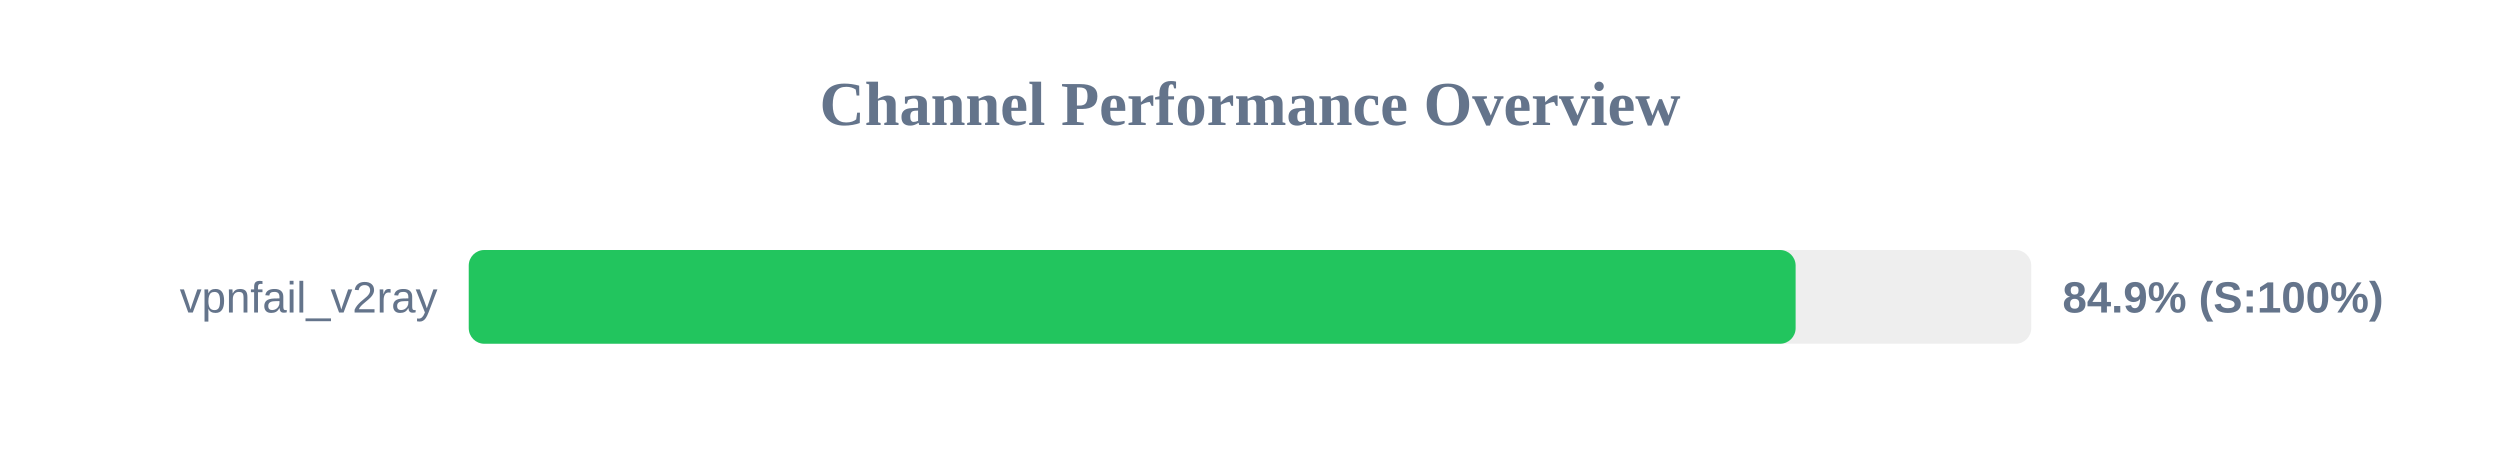
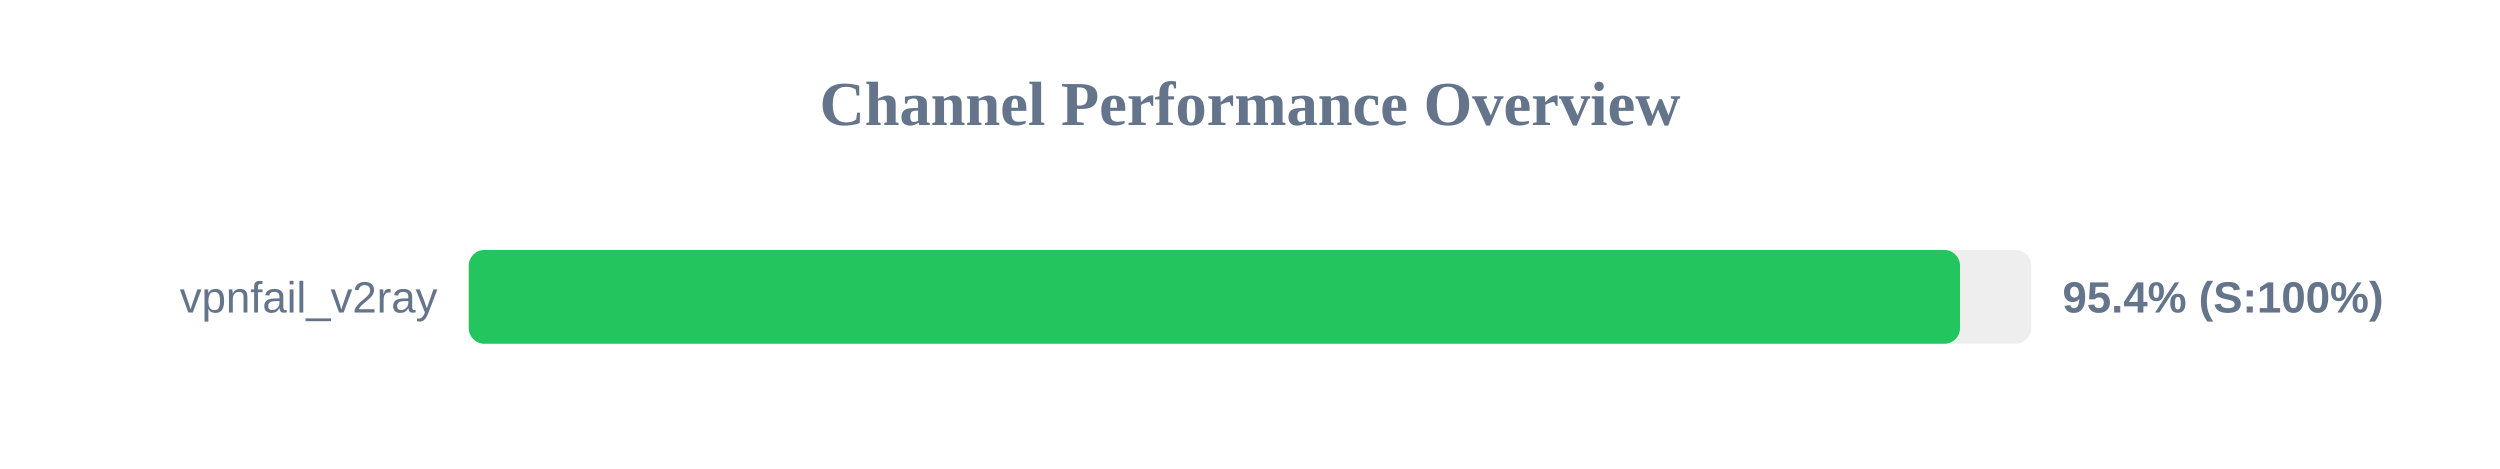
<svg xmlns="http://www.w3.org/2000/svg" width="800" height="150" version="1.1">
  <style>
        .row { font: 14px Arial; fill: #64748b; }
        .score { font: bold 14px Arial; fill: #64748b; }
    </style>
  <text x="400" y="40" text-anchor="middle" font-size="20px" font-weight="bold" fill="#64748b">Channel Performance Overview</text>
  <rect x="150" y="80" width="500" height="30" fill="#eee" rx="5" />
-   <rect x="150" y="80" width="424.6" height="30" fill="#22c55e" rx="5" />
+   <rect x="150" y="80" width="477.2" height="30" fill="#22c55e" rx="5" />
  <text x="140" y="100" text-anchor="end" class="row">vpnfail_v2ray</text>
-   <text x="660" y="100" text-anchor="start" class="score">84.9% (S:100%)</text>
+   <text x="660" y="100" text-anchor="start" class="score">95.4% (S:100%)</text>
</svg>
